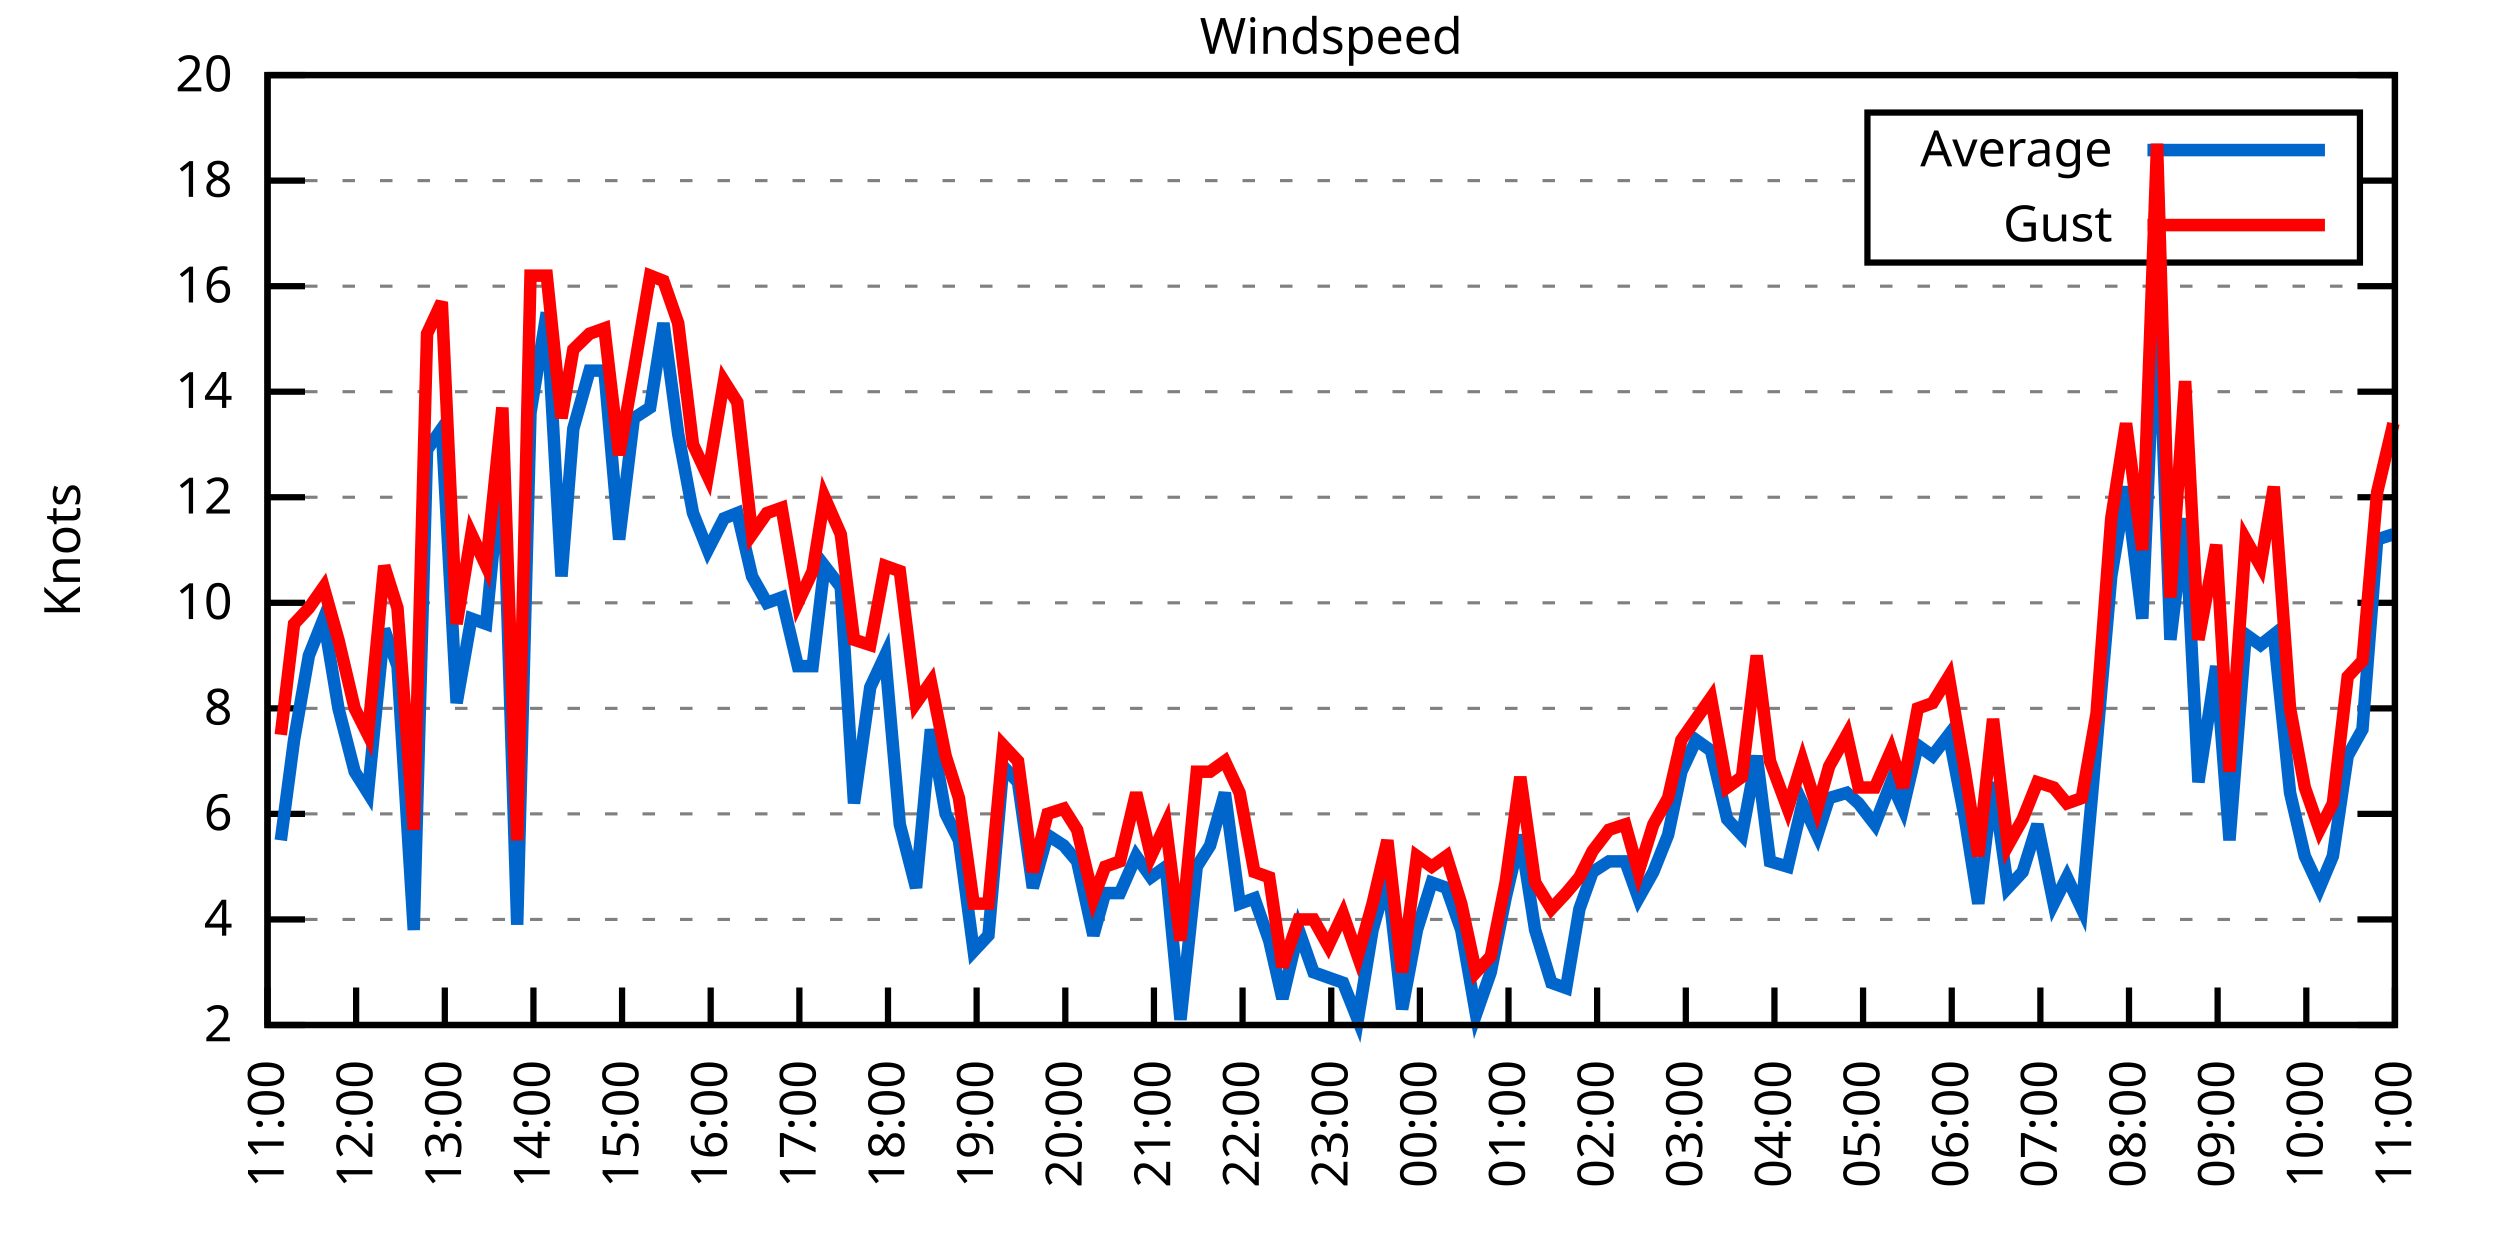
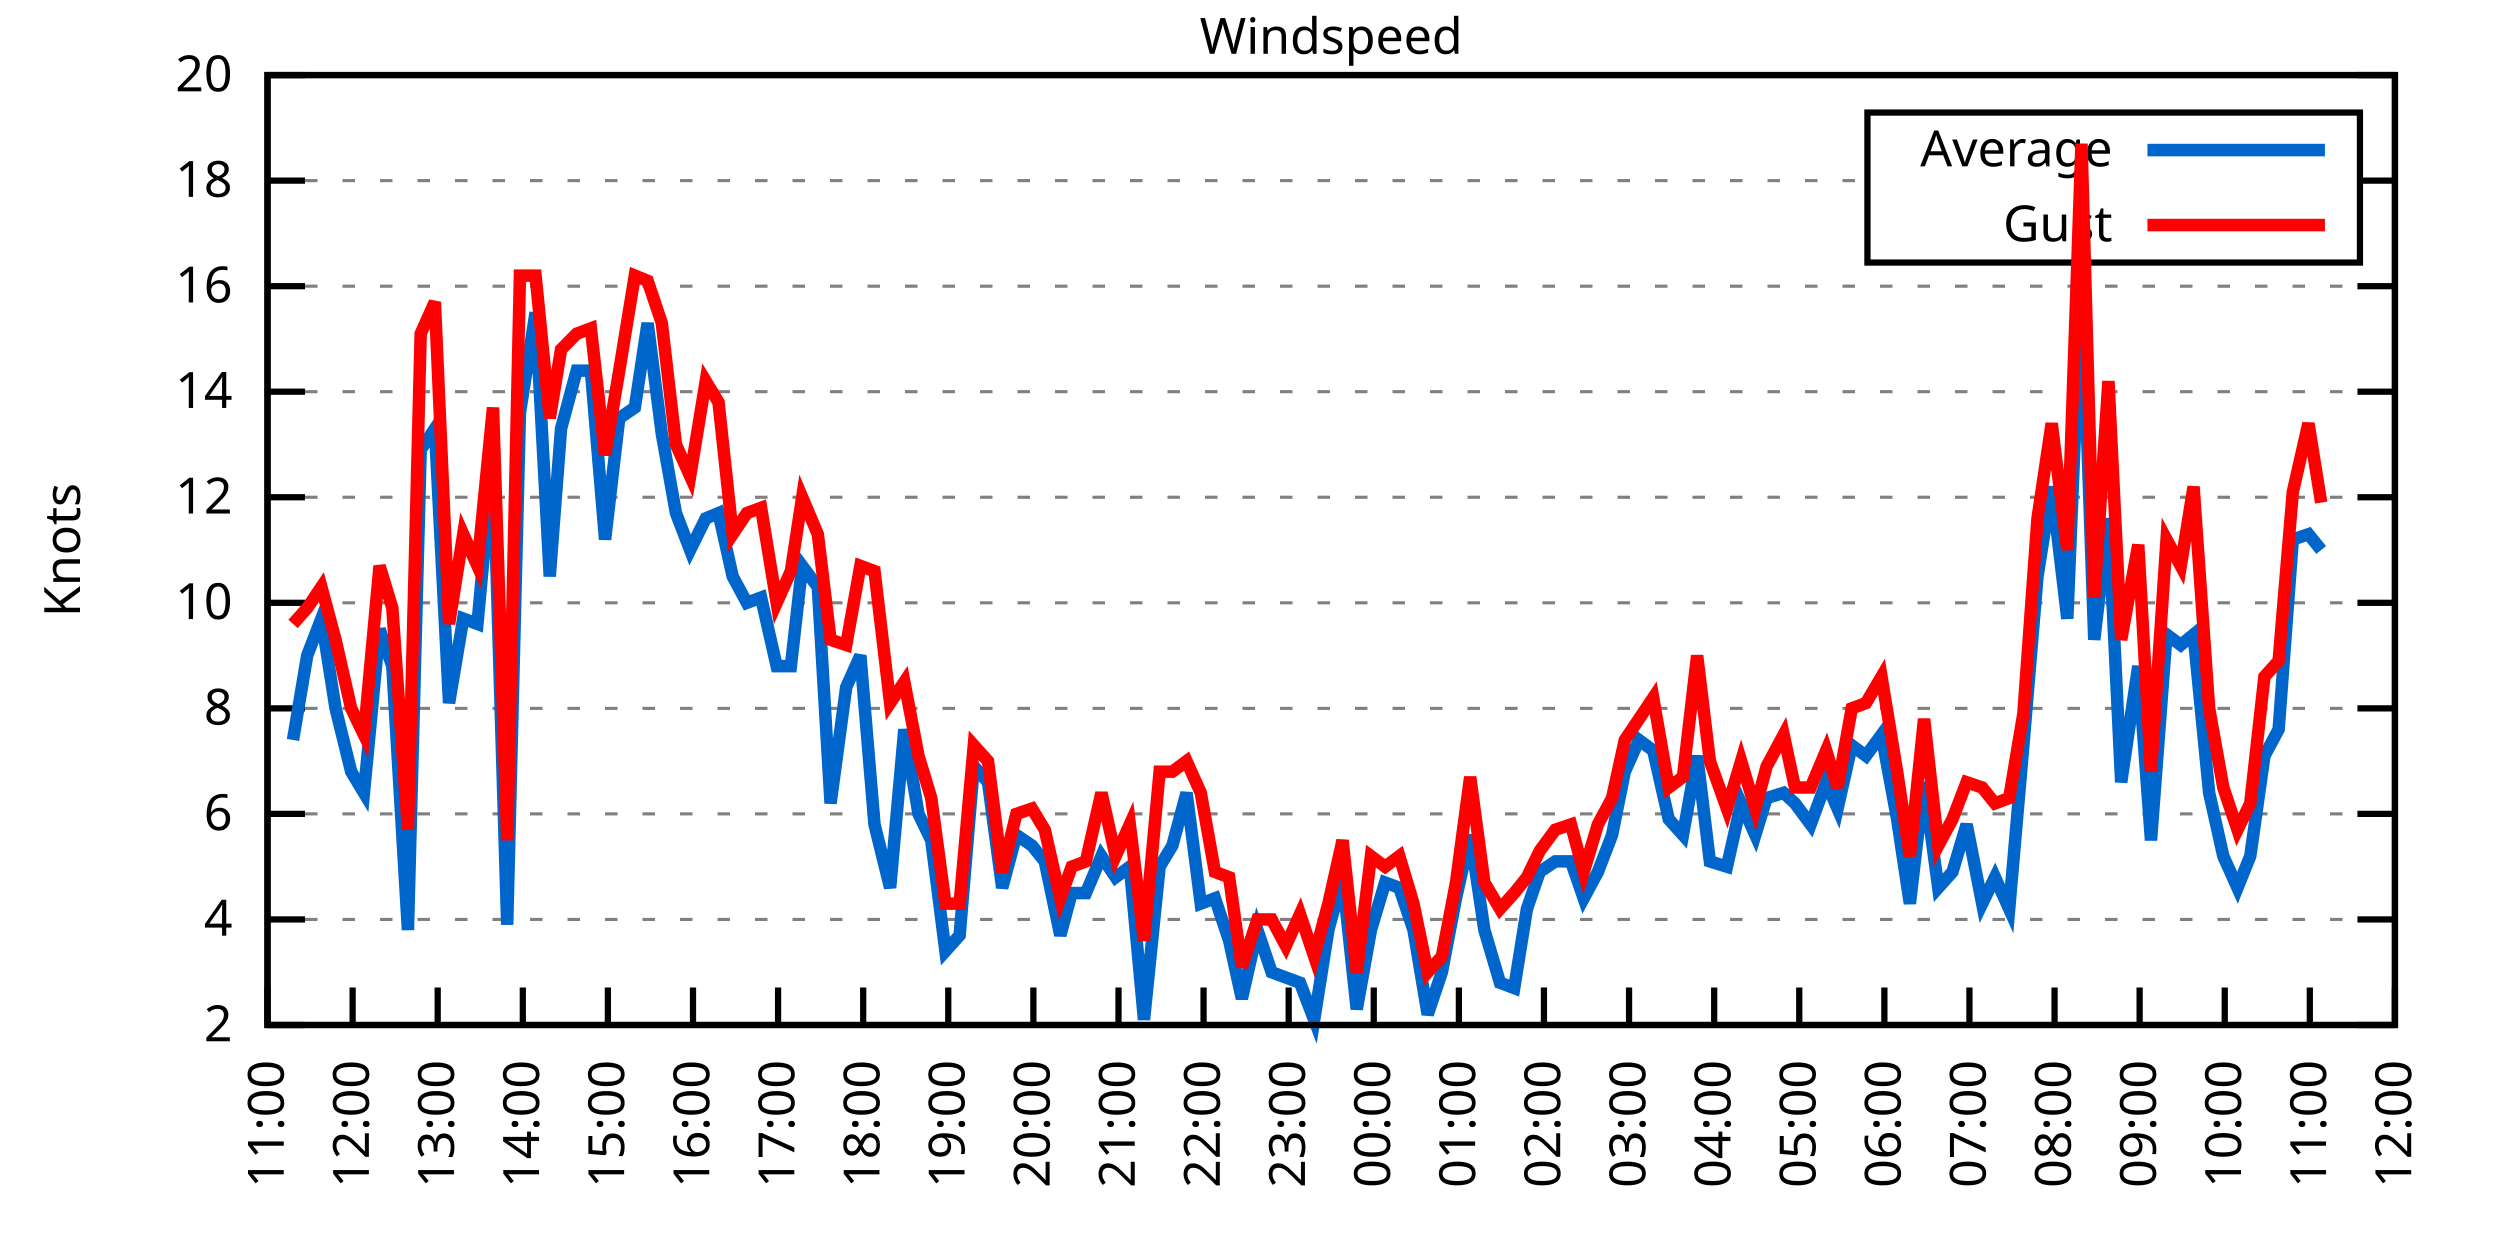
<svg xmlns="http://www.w3.org/2000/svg" xmlns:xlink="http://www.w3.org/1999/xlink" width="400" height="200" viewBox="0 0 400 200">
  <g id="gnuplot_canvas">
    <rect x="0" y="0" width="400" height="200" fill="none" />
    <defs>
      <circle id="gpDot" r="0.5" stroke-width="0.5" stroke="currentColor" />
      <path id="gpPt0" stroke-width="0.333" stroke="currentColor" d="M-1,0 h2 M0,-1 v2" />
      <path id="gpPt1" stroke-width="0.333" stroke="currentColor" d="M-1,-1 L1,1 M1,-1 L-1,1" />
      <path id="gpPt2" stroke-width="0.333" stroke="currentColor" d="M-1,0 L1,0 M0,-1 L0,1 M-1,-1 L1,1 M-1,1 L1,-1" />
      <rect id="gpPt3" stroke-width="0.333" stroke="currentColor" x="-1" y="-1" width="2" height="2" />
      <rect id="gpPt4" stroke-width="0.333" stroke="currentColor" fill="currentColor" x="-1" y="-1" width="2" height="2" />
      <circle id="gpPt5" stroke-width="0.333" stroke="currentColor" cx="0" cy="0" r="1" />
      <use xlink:href="#gpPt5" id="gpPt6" fill="currentColor" stroke="none" />
      <path id="gpPt7" stroke-width="0.333" stroke="currentColor" d="M0,-1.33 L-1.33,0.67 L1.33,0.67 z" />
      <use xlink:href="#gpPt7" id="gpPt8" fill="currentColor" stroke="none" />
      <use xlink:href="#gpPt7" id="gpPt9" stroke="currentColor" transform="rotate(180)" />
      <use xlink:href="#gpPt9" id="gpPt10" fill="currentColor" stroke="none" />
      <use xlink:href="#gpPt3" id="gpPt11" stroke="currentColor" transform="rotate(45)" />
      <use xlink:href="#gpPt11" id="gpPt12" fill="currentColor" stroke="none" />
      <path id="gpPt13" stroke-width="0.333" stroke="currentColor" d="M0,1.330 L1.265,0.411 L0.782,-1.067 L-0.782,-1.076 L-1.265,0.411 z" />
      <use xlink:href="#gpPt13" id="gpPt14" fill="currentColor" stroke="none" />
      <filter id="textbox" filterUnits="objectBoundingBox" x="0" y="0" height="1" width="1">
        <feFlood flood-color="white" flood-opacity="1" result="bgnd" />
        <feComposite in="SourceGraphic" in2="bgnd" operator="atop" />
      </filter>
      <filter id="greybox" filterUnits="objectBoundingBox" x="0" y="0" height="1" width="1">
        <feFlood flood-color="lightgrey" flood-opacity="1" result="grey" />
        <feComposite in="SourceGraphic" in2="grey" operator="atop" />
      </filter>
    </defs>
    <g fill="none" color="white" stroke="currentColor" stroke-width="1.00" stroke-linecap="butt" stroke-linejoin="miter">
</g>
    <g fill="none" color="black" stroke="currentColor" stroke-width="1.00" stroke-linecap="butt" stroke-linejoin="miter">
      <g stroke="none" shape-rendering="crispEdges">
        <polygon fill="rgb(255, 255, 255)" points="42.80,164.00 383.18,164.00 383.18,12.02 42.80,12.02 " />
      </g>
    </g>
    <g fill="none" color="black" stroke="currentColor" stroke-width="1.00" stroke-linecap="butt" stroke-linejoin="miter">
</g>
    <g fill="none" color="black" stroke="black" stroke-width="0.50" stroke-linecap="butt" stroke-linejoin="miter">
</g>
    <g fill="none" color="gray" stroke="currentColor" stroke-width="0.50" stroke-linecap="butt" stroke-linejoin="miter">
      <path stroke="gray" stroke-dasharray="2,4" class="gridline" d="M42.80,164.00 L383.19,164.00  " />
    </g>
    <g fill="none" color="gray" stroke="gray" stroke-width="1.00" stroke-linecap="butt" stroke-linejoin="miter">
</g>
    <g fill="none" color="black" stroke="currentColor" stroke-width="1.00" stroke-linecap="butt" stroke-linejoin="miter">
      <path stroke="black" d="M42.80,164.00 L48.80,164.00 M383.19,164.00 L377.19,164.00  " />
      <g transform="translate(37.20,166.60)" stroke="none" fill="black" font-family="Sans" font-size="8.00" text-anchor="end">
        <text>
          <tspan font-family="Sans"> 2</tspan>
        </text>
      </g>
    </g>
    <g fill="none" color="black" stroke="currentColor" stroke-width="1.00" stroke-linecap="butt" stroke-linejoin="miter">
</g>
    <g fill="none" color="black" stroke="black" stroke-width="0.50" stroke-linecap="butt" stroke-linejoin="miter">
</g>
    <g fill="none" color="gray" stroke="currentColor" stroke-width="0.50" stroke-linecap="butt" stroke-linejoin="miter">
      <path stroke="gray" stroke-dasharray="2,4" class="gridline" d="M42.80,147.11 L383.19,147.11  " />
    </g>
    <g fill="none" color="gray" stroke="gray" stroke-width="1.00" stroke-linecap="butt" stroke-linejoin="miter">
</g>
    <g fill="none" color="black" stroke="currentColor" stroke-width="1.00" stroke-linecap="butt" stroke-linejoin="miter">
      <path stroke="black" d="M42.80,147.11 L48.80,147.11 M383.19,147.11 L377.19,147.11  " />
      <g transform="translate(37.20,149.71)" stroke="none" fill="black" font-family="Sans" font-size="8.00" text-anchor="end">
        <text>
          <tspan font-family="Sans"> 4</tspan>
        </text>
      </g>
    </g>
    <g fill="none" color="black" stroke="currentColor" stroke-width="1.00" stroke-linecap="butt" stroke-linejoin="miter">
</g>
    <g fill="none" color="black" stroke="black" stroke-width="0.50" stroke-linecap="butt" stroke-linejoin="miter">
</g>
    <g fill="none" color="gray" stroke="currentColor" stroke-width="0.50" stroke-linecap="butt" stroke-linejoin="miter">
      <path stroke="gray" stroke-dasharray="2,4" class="gridline" d="M42.80,130.22 L383.19,130.22  " />
    </g>
    <g fill="none" color="gray" stroke="gray" stroke-width="1.00" stroke-linecap="butt" stroke-linejoin="miter">
</g>
    <g fill="none" color="black" stroke="currentColor" stroke-width="1.00" stroke-linecap="butt" stroke-linejoin="miter">
      <path stroke="black" d="M42.80,130.22 L48.80,130.22 M383.19,130.22 L377.19,130.22  " />
      <g transform="translate(37.20,132.82)" stroke="none" fill="black" font-family="Sans" font-size="8.00" text-anchor="end">
        <text>
          <tspan font-family="Sans"> 6</tspan>
        </text>
      </g>
    </g>
    <g fill="none" color="black" stroke="currentColor" stroke-width="1.00" stroke-linecap="butt" stroke-linejoin="miter">
</g>
    <g fill="none" color="black" stroke="black" stroke-width="0.50" stroke-linecap="butt" stroke-linejoin="miter">
</g>
    <g fill="none" color="gray" stroke="currentColor" stroke-width="0.50" stroke-linecap="butt" stroke-linejoin="miter">
      <path stroke="gray" stroke-dasharray="2,4" class="gridline" d="M42.80,113.34 L383.19,113.34  " />
    </g>
    <g fill="none" color="gray" stroke="gray" stroke-width="1.00" stroke-linecap="butt" stroke-linejoin="miter">
</g>
    <g fill="none" color="black" stroke="currentColor" stroke-width="1.00" stroke-linecap="butt" stroke-linejoin="miter">
      <path stroke="black" d="M42.80,113.34 L48.80,113.34 M383.19,113.34 L377.19,113.34  " />
      <g transform="translate(37.20,115.94)" stroke="none" fill="black" font-family="Sans" font-size="8.00" text-anchor="end">
        <text>
          <tspan font-family="Sans"> 8</tspan>
        </text>
      </g>
    </g>
    <g fill="none" color="black" stroke="currentColor" stroke-width="1.00" stroke-linecap="butt" stroke-linejoin="miter">
</g>
    <g fill="none" color="black" stroke="black" stroke-width="0.50" stroke-linecap="butt" stroke-linejoin="miter">
</g>
    <g fill="none" color="gray" stroke="currentColor" stroke-width="0.50" stroke-linecap="butt" stroke-linejoin="miter">
      <path stroke="gray" stroke-dasharray="2,4" class="gridline" d="M42.80,96.45 L383.19,96.45  " />
    </g>
    <g fill="none" color="gray" stroke="gray" stroke-width="1.00" stroke-linecap="butt" stroke-linejoin="miter">
</g>
    <g fill="none" color="black" stroke="currentColor" stroke-width="1.00" stroke-linecap="butt" stroke-linejoin="miter">
      <path stroke="black" d="M42.80,96.45 L48.80,96.45 M383.19,96.45 L377.19,96.45  " />
      <g transform="translate(37.20,99.05)" stroke="none" fill="black" font-family="Sans" font-size="8.00" text-anchor="end">
        <text>
          <tspan font-family="Sans"> 10</tspan>
        </text>
      </g>
    </g>
    <g fill="none" color="black" stroke="currentColor" stroke-width="1.00" stroke-linecap="butt" stroke-linejoin="miter">
</g>
    <g fill="none" color="black" stroke="black" stroke-width="0.50" stroke-linecap="butt" stroke-linejoin="miter">
</g>
    <g fill="none" color="gray" stroke="currentColor" stroke-width="0.50" stroke-linecap="butt" stroke-linejoin="miter">
      <path stroke="gray" stroke-dasharray="2,4" class="gridline" d="M42.80,79.56 L383.19,79.56  " />
    </g>
    <g fill="none" color="gray" stroke="gray" stroke-width="1.00" stroke-linecap="butt" stroke-linejoin="miter">
</g>
    <g fill="none" color="black" stroke="currentColor" stroke-width="1.00" stroke-linecap="butt" stroke-linejoin="miter">
      <path stroke="black" d="M42.80,79.56 L48.80,79.56 M383.19,79.56 L377.19,79.56  " />
      <g transform="translate(37.20,82.16)" stroke="none" fill="black" font-family="Sans" font-size="8.00" text-anchor="end">
        <text>
          <tspan font-family="Sans"> 12</tspan>
        </text>
      </g>
    </g>
    <g fill="none" color="black" stroke="currentColor" stroke-width="1.00" stroke-linecap="butt" stroke-linejoin="miter">
</g>
    <g fill="none" color="black" stroke="black" stroke-width="0.50" stroke-linecap="butt" stroke-linejoin="miter">
</g>
    <g fill="none" color="gray" stroke="currentColor" stroke-width="0.50" stroke-linecap="butt" stroke-linejoin="miter">
      <path stroke="gray" stroke-dasharray="2,4" class="gridline" d="M42.80,62.67 L383.19,62.67  " />
    </g>
    <g fill="none" color="gray" stroke="gray" stroke-width="1.00" stroke-linecap="butt" stroke-linejoin="miter">
</g>
    <g fill="none" color="black" stroke="currentColor" stroke-width="1.00" stroke-linecap="butt" stroke-linejoin="miter">
      <path stroke="black" d="M42.80,62.67 L48.80,62.67 M383.19,62.67 L377.19,62.67  " />
      <g transform="translate(37.20,65.27)" stroke="none" fill="black" font-family="Sans" font-size="8.00" text-anchor="end">
        <text>
          <tspan font-family="Sans"> 14</tspan>
        </text>
      </g>
    </g>
    <g fill="none" color="black" stroke="currentColor" stroke-width="1.00" stroke-linecap="butt" stroke-linejoin="miter">
</g>
    <g fill="none" color="black" stroke="black" stroke-width="0.50" stroke-linecap="butt" stroke-linejoin="miter">
</g>
    <g fill="none" color="gray" stroke="currentColor" stroke-width="0.50" stroke-linecap="butt" stroke-linejoin="miter">
      <path stroke="gray" stroke-dasharray="2,4" class="gridline" d="M42.80,45.79 L383.19,45.79  " />
    </g>
    <g fill="none" color="gray" stroke="gray" stroke-width="1.00" stroke-linecap="butt" stroke-linejoin="miter">
</g>
    <g fill="none" color="black" stroke="currentColor" stroke-width="1.00" stroke-linecap="butt" stroke-linejoin="miter">
      <path stroke="black" d="M42.80,45.79 L48.80,45.79 M383.19,45.79 L377.19,45.79  " />
      <g transform="translate(37.20,48.39)" stroke="none" fill="black" font-family="Sans" font-size="8.00" text-anchor="end">
        <text>
          <tspan font-family="Sans"> 16</tspan>
        </text>
      </g>
    </g>
    <g fill="none" color="black" stroke="currentColor" stroke-width="1.00" stroke-linecap="butt" stroke-linejoin="miter">
</g>
    <g fill="none" color="black" stroke="black" stroke-width="0.50" stroke-linecap="butt" stroke-linejoin="miter">
</g>
    <g fill="none" color="gray" stroke="currentColor" stroke-width="0.50" stroke-linecap="butt" stroke-linejoin="miter">
      <path stroke="gray" stroke-dasharray="2,4" class="gridline" d="M42.80,28.90 L298.79,28.90 M377.59,28.90 L383.19,28.90  " />
    </g>
    <g fill="none" color="gray" stroke="gray" stroke-width="1.00" stroke-linecap="butt" stroke-linejoin="miter">
</g>
    <g fill="none" color="black" stroke="currentColor" stroke-width="1.00" stroke-linecap="butt" stroke-linejoin="miter">
      <path stroke="black" d="M42.80,28.90 L48.80,28.90 M383.19,28.90 L377.19,28.90  " />
      <g transform="translate(37.20,31.50)" stroke="none" fill="black" font-family="Sans" font-size="8.00" text-anchor="end">
        <text>
          <tspan font-family="Sans"> 18</tspan>
        </text>
      </g>
    </g>
    <g fill="none" color="black" stroke="currentColor" stroke-width="1.00" stroke-linecap="butt" stroke-linejoin="miter">
</g>
    <g fill="none" color="black" stroke="black" stroke-width="0.50" stroke-linecap="butt" stroke-linejoin="miter">
</g>
    <g fill="none" color="gray" stroke="currentColor" stroke-width="0.50" stroke-linecap="butt" stroke-linejoin="miter">
      <path stroke="gray" stroke-dasharray="2,4" class="gridline" d="M42.80,12.01 L383.19,12.01  " />
    </g>
    <g fill="none" color="gray" stroke="gray" stroke-width="1.00" stroke-linecap="butt" stroke-linejoin="miter">
</g>
    <g fill="none" color="black" stroke="currentColor" stroke-width="1.00" stroke-linecap="butt" stroke-linejoin="miter">
      <path stroke="black" d="M42.80,12.01 L48.80,12.01 M383.19,12.01 L377.19,12.01  " />
      <g transform="translate(37.20,14.61)" stroke="none" fill="black" font-family="Sans" font-size="8.00" text-anchor="end">
        <text>
          <tspan font-family="Sans"> 20</tspan>
        </text>
      </g>
    </g>
    <g fill="none" color="black" stroke="currentColor" stroke-width="1.00" stroke-linecap="butt" stroke-linejoin="miter">
      <path stroke="black" d="M42.80,164.00 L42.80,158.00  " />
      <g transform="translate(45.40,169.60) rotate(270.00)" stroke="none" fill="black" font-family="Sans" font-size="8.00" text-anchor="end">
        <text>
          <tspan font-family="Sans">11:00</tspan>
        </text>
      </g>
    </g>
    <g fill="none" color="black" stroke="currentColor" stroke-width="1.00" stroke-linecap="butt" stroke-linejoin="miter">
-       <path stroke="black" d="M56.98,164.00 L56.98,158.00  " />
-       <g transform="translate(59.58,169.60) rotate(270.00)" stroke="none" fill="black" font-family="Sans" font-size="8.00" text-anchor="end">
+       <path stroke="black" d="M56.42,164.00 L56.42,158.00  " />
+       <g transform="translate(59.02,169.60) rotate(270.00)" stroke="none" fill="black" font-family="Sans" font-size="8.00" text-anchor="end">
        <text>
          <tspan font-family="Sans">12:00</tspan>
        </text>
      </g>
    </g>
    <g fill="none" color="black" stroke="currentColor" stroke-width="1.00" stroke-linecap="butt" stroke-linejoin="miter">
-       <path stroke="black" d="M71.17,164.00 L71.17,158.00  " />
-       <g transform="translate(73.77,169.60) rotate(270.00)" stroke="none" fill="black" font-family="Sans" font-size="8.00" text-anchor="end">
+       <path stroke="black" d="M70.03,164.00 L70.03,158.00  " />
+       <g transform="translate(72.63,169.60) rotate(270.00)" stroke="none" fill="black" font-family="Sans" font-size="8.00" text-anchor="end">
        <text>
          <tspan font-family="Sans">13:00</tspan>
        </text>
      </g>
    </g>
    <g fill="none" color="black" stroke="currentColor" stroke-width="1.00" stroke-linecap="butt" stroke-linejoin="miter">
-       <path stroke="black" d="M85.35,164.00 L85.35,158.00  " />
-       <g transform="translate(87.95,169.60) rotate(270.00)" stroke="none" fill="black" font-family="Sans" font-size="8.00" text-anchor="end">
+       <path stroke="black" d="M83.65,164.00 L83.65,158.00  " />
+       <g transform="translate(86.25,169.60) rotate(270.00)" stroke="none" fill="black" font-family="Sans" font-size="8.00" text-anchor="end">
        <text>
          <tspan font-family="Sans">14:00</tspan>
        </text>
      </g>
    </g>
    <g fill="none" color="black" stroke="currentColor" stroke-width="1.00" stroke-linecap="butt" stroke-linejoin="miter">
-       <path stroke="black" d="M99.53,164.00 L99.53,158.00  " />
-       <g transform="translate(102.13,169.60) rotate(270.00)" stroke="none" fill="black" font-family="Sans" font-size="8.00" text-anchor="end">
+       <path stroke="black" d="M97.26,164.00 L97.26,158.00  " />
+       <g transform="translate(99.86,169.60) rotate(270.00)" stroke="none" fill="black" font-family="Sans" font-size="8.00" text-anchor="end">
        <text>
          <tspan font-family="Sans">15:00</tspan>
        </text>
      </g>
    </g>
    <g fill="none" color="black" stroke="currentColor" stroke-width="1.00" stroke-linecap="butt" stroke-linejoin="miter">
-       <path stroke="black" d="M113.71,164.00 L113.71,158.00  " />
-       <g transform="translate(116.31,169.60) rotate(270.00)" stroke="none" fill="black" font-family="Sans" font-size="8.00" text-anchor="end">
+       <path stroke="black" d="M110.88,164.00 L110.88,158.00  " />
+       <g transform="translate(113.48,169.60) rotate(270.00)" stroke="none" fill="black" font-family="Sans" font-size="8.00" text-anchor="end">
        <text>
          <tspan font-family="Sans">16:00</tspan>
        </text>
      </g>
    </g>
    <g fill="none" color="black" stroke="currentColor" stroke-width="1.00" stroke-linecap="butt" stroke-linejoin="miter">
-       <path stroke="black" d="M127.90,164.00 L127.90,158.00  " />
-       <g transform="translate(130.50,169.60) rotate(270.00)" stroke="none" fill="black" font-family="Sans" font-size="8.00" text-anchor="end">
+       <path stroke="black" d="M124.49,164.00 L124.49,158.00  " />
+       <g transform="translate(127.09,169.60) rotate(270.00)" stroke="none" fill="black" font-family="Sans" font-size="8.00" text-anchor="end">
        <text>
          <tspan font-family="Sans">17:00</tspan>
        </text>
      </g>
    </g>
    <g fill="none" color="black" stroke="currentColor" stroke-width="1.00" stroke-linecap="butt" stroke-linejoin="miter">
-       <path stroke="black" d="M142.08,164.00 L142.08,158.00  " />
-       <g transform="translate(144.68,169.60) rotate(270.00)" stroke="none" fill="black" font-family="Sans" font-size="8.00" text-anchor="end">
+       <path stroke="black" d="M138.11,164.00 L138.11,158.00  " />
+       <g transform="translate(140.71,169.60) rotate(270.00)" stroke="none" fill="black" font-family="Sans" font-size="8.00" text-anchor="end">
        <text>
          <tspan font-family="Sans">18:00</tspan>
        </text>
      </g>
    </g>
    <g fill="none" color="black" stroke="currentColor" stroke-width="1.00" stroke-linecap="butt" stroke-linejoin="miter">
-       <path stroke="black" d="M156.26,164.00 L156.26,158.00  " />
-       <g transform="translate(158.86,169.60) rotate(270.00)" stroke="none" fill="black" font-family="Sans" font-size="8.00" text-anchor="end">
+       <path stroke="black" d="M151.72,164.00 L151.72,158.00  " />
+       <g transform="translate(154.32,169.60) rotate(270.00)" stroke="none" fill="black" font-family="Sans" font-size="8.00" text-anchor="end">
        <text>
          <tspan font-family="Sans">19:00</tspan>
        </text>
      </g>
    </g>
    <g fill="none" color="black" stroke="currentColor" stroke-width="1.00" stroke-linecap="butt" stroke-linejoin="miter">
-       <path stroke="black" d="M170.45,164.00 L170.45,158.00  " />
-       <g transform="translate(173.05,169.60) rotate(270.00)" stroke="none" fill="black" font-family="Sans" font-size="8.00" text-anchor="end">
+       <path stroke="black" d="M165.34,164.00 L165.34,158.00  " />
+       <g transform="translate(167.94,169.60) rotate(270.00)" stroke="none" fill="black" font-family="Sans" font-size="8.00" text-anchor="end">
        <text>
          <tspan font-family="Sans">20:00</tspan>
        </text>
      </g>
    </g>
    <g fill="none" color="black" stroke="currentColor" stroke-width="1.00" stroke-linecap="butt" stroke-linejoin="miter">
-       <path stroke="black" d="M184.63,164.00 L184.63,158.00  " />
-       <g transform="translate(187.23,169.60) rotate(270.00)" stroke="none" fill="black" font-family="Sans" font-size="8.00" text-anchor="end">
+       <path stroke="black" d="M178.96,164.00 L178.96,158.00  " />
+       <g transform="translate(181.56,169.60) rotate(270.00)" stroke="none" fill="black" font-family="Sans" font-size="8.00" text-anchor="end">
        <text>
          <tspan font-family="Sans">21:00</tspan>
        </text>
      </g>
    </g>
    <g fill="none" color="black" stroke="currentColor" stroke-width="1.00" stroke-linecap="butt" stroke-linejoin="miter">
-       <path stroke="black" d="M198.81,164.00 L198.81,158.00  " />
-       <g transform="translate(201.41,169.60) rotate(270.00)" stroke="none" fill="black" font-family="Sans" font-size="8.00" text-anchor="end">
+       <path stroke="black" d="M192.57,164.00 L192.57,158.00  " />
+       <g transform="translate(195.17,169.60) rotate(270.00)" stroke="none" fill="black" font-family="Sans" font-size="8.00" text-anchor="end">
        <text>
          <tspan font-family="Sans">22:00</tspan>
        </text>
      </g>
    </g>
    <g fill="none" color="black" stroke="currentColor" stroke-width="1.00" stroke-linecap="butt" stroke-linejoin="miter">
-       <path stroke="black" d="M213.00,164.00 L213.00,158.00  " />
-       <g transform="translate(215.60,169.60) rotate(270.00)" stroke="none" fill="black" font-family="Sans" font-size="8.00" text-anchor="end">
+       <path stroke="black" d="M206.19,164.00 L206.19,158.00  " />
+       <g transform="translate(208.79,169.60) rotate(270.00)" stroke="none" fill="black" font-family="Sans" font-size="8.00" text-anchor="end">
        <text>
          <tspan font-family="Sans">23:00</tspan>
        </text>
      </g>
    </g>
    <g fill="none" color="black" stroke="currentColor" stroke-width="1.00" stroke-linecap="butt" stroke-linejoin="miter">
-       <path stroke="black" d="M227.18,164.00 L227.18,158.00  " />
-       <g transform="translate(229.78,169.60) rotate(270.00)" stroke="none" fill="black" font-family="Sans" font-size="8.00" text-anchor="end">
+       <path stroke="black" d="M219.80,164.00 L219.80,158.00  " />
+       <g transform="translate(222.40,169.60) rotate(270.00)" stroke="none" fill="black" font-family="Sans" font-size="8.00" text-anchor="end">
        <text>
          <tspan font-family="Sans">00:00</tspan>
        </text>
      </g>
    </g>
    <g fill="none" color="black" stroke="currentColor" stroke-width="1.00" stroke-linecap="butt" stroke-linejoin="miter">
-       <path stroke="black" d="M241.36,164.00 L241.36,158.00  " />
-       <g transform="translate(243.96,169.60) rotate(270.00)" stroke="none" fill="black" font-family="Sans" font-size="8.00" text-anchor="end">
+       <path stroke="black" d="M233.42,164.00 L233.42,158.00  " />
+       <g transform="translate(236.02,169.60) rotate(270.00)" stroke="none" fill="black" font-family="Sans" font-size="8.00" text-anchor="end">
        <text>
          <tspan font-family="Sans">01:00</tspan>
        </text>
      </g>
    </g>
    <g fill="none" color="black" stroke="currentColor" stroke-width="1.00" stroke-linecap="butt" stroke-linejoin="miter">
-       <path stroke="black" d="M255.54,164.00 L255.54,158.00  " />
-       <g transform="translate(258.14,169.60) rotate(270.00)" stroke="none" fill="black" font-family="Sans" font-size="8.00" text-anchor="end">
+       <path stroke="black" d="M247.03,164.00 L247.03,158.00  " />
+       <g transform="translate(249.63,169.60) rotate(270.00)" stroke="none" fill="black" font-family="Sans" font-size="8.00" text-anchor="end">
        <text>
          <tspan font-family="Sans">02:00</tspan>
        </text>
      </g>
    </g>
    <g fill="none" color="black" stroke="currentColor" stroke-width="1.00" stroke-linecap="butt" stroke-linejoin="miter">
-       <path stroke="black" d="M269.73,164.00 L269.73,158.00  " />
-       <g transform="translate(272.33,169.60) rotate(270.00)" stroke="none" fill="black" font-family="Sans" font-size="8.00" text-anchor="end">
+       <path stroke="black" d="M260.65,164.00 L260.65,158.00  " />
+       <g transform="translate(263.25,169.60) rotate(270.00)" stroke="none" fill="black" font-family="Sans" font-size="8.00" text-anchor="end">
        <text>
          <tspan font-family="Sans">03:00</tspan>
        </text>
      </g>
    </g>
    <g fill="none" color="black" stroke="currentColor" stroke-width="1.00" stroke-linecap="butt" stroke-linejoin="miter">
-       <path stroke="black" d="M283.91,164.00 L283.91,158.00  " />
-       <g transform="translate(286.51,169.60) rotate(270.00)" stroke="none" fill="black" font-family="Sans" font-size="8.00" text-anchor="end">
+       <path stroke="black" d="M274.27,164.00 L274.27,158.00  " />
+       <g transform="translate(276.87,169.60) rotate(270.00)" stroke="none" fill="black" font-family="Sans" font-size="8.00" text-anchor="end">
        <text>
          <tspan font-family="Sans">04:00</tspan>
        </text>
      </g>
    </g>
    <g fill="none" color="black" stroke="currentColor" stroke-width="1.00" stroke-linecap="butt" stroke-linejoin="miter">
-       <path stroke="black" d="M298.09,164.00 L298.09,158.00  " />
-       <g transform="translate(300.69,169.60) rotate(270.00)" stroke="none" fill="black" font-family="Sans" font-size="8.00" text-anchor="end">
+       <path stroke="black" d="M287.88,164.00 L287.88,158.00  " />
+       <g transform="translate(290.48,169.60) rotate(270.00)" stroke="none" fill="black" font-family="Sans" font-size="8.00" text-anchor="end">
        <text>
          <tspan font-family="Sans">05:00</tspan>
        </text>
      </g>
    </g>
    <g fill="none" color="black" stroke="currentColor" stroke-width="1.00" stroke-linecap="butt" stroke-linejoin="miter">
-       <path stroke="black" d="M312.28,164.00 L312.28,158.00  " />
-       <g transform="translate(314.88,169.60) rotate(270.00)" stroke="none" fill="black" font-family="Sans" font-size="8.00" text-anchor="end">
+       <path stroke="black" d="M301.50,164.00 L301.50,158.00  " />
+       <g transform="translate(304.10,169.60) rotate(270.00)" stroke="none" fill="black" font-family="Sans" font-size="8.00" text-anchor="end">
        <text>
          <tspan font-family="Sans">06:00</tspan>
        </text>
      </g>
    </g>
    <g fill="none" color="black" stroke="currentColor" stroke-width="1.00" stroke-linecap="butt" stroke-linejoin="miter">
-       <path stroke="black" d="M326.46,164.00 L326.46,158.00  " />
-       <g transform="translate(329.06,169.60) rotate(270.00)" stroke="none" fill="black" font-family="Sans" font-size="8.00" text-anchor="end">
+       <path stroke="black" d="M315.11,164.00 L315.11,158.00  " />
+       <g transform="translate(317.71,169.60) rotate(270.00)" stroke="none" fill="black" font-family="Sans" font-size="8.00" text-anchor="end">
        <text>
          <tspan font-family="Sans">07:00</tspan>
        </text>
      </g>
    </g>
    <g fill="none" color="black" stroke="currentColor" stroke-width="1.00" stroke-linecap="butt" stroke-linejoin="miter">
-       <path stroke="black" d="M340.64,164.00 L340.64,158.00  " />
-       <g transform="translate(343.24,169.60) rotate(270.00)" stroke="none" fill="black" font-family="Sans" font-size="8.00" text-anchor="end">
+       <path stroke="black" d="M328.73,164.00 L328.73,158.00  " />
+       <g transform="translate(331.33,169.60) rotate(270.00)" stroke="none" fill="black" font-family="Sans" font-size="8.00" text-anchor="end">
        <text>
          <tspan font-family="Sans">08:00</tspan>
        </text>
      </g>
    </g>
    <g fill="none" color="black" stroke="currentColor" stroke-width="1.00" stroke-linecap="butt" stroke-linejoin="miter">
-       <path stroke="black" d="M354.82,164.00 L354.82,158.00  " />
-       <g transform="translate(357.42,169.60) rotate(270.00)" stroke="none" fill="black" font-family="Sans" font-size="8.00" text-anchor="end">
+       <path stroke="black" d="M342.34,164.00 L342.34,158.00  " />
+       <g transform="translate(344.94,169.60) rotate(270.00)" stroke="none" fill="black" font-family="Sans" font-size="8.00" text-anchor="end">
        <text>
          <tspan font-family="Sans">09:00</tspan>
        </text>
      </g>
    </g>
    <g fill="none" color="black" stroke="currentColor" stroke-width="1.00" stroke-linecap="butt" stroke-linejoin="miter">
-       <path stroke="black" d="M369.01,164.00 L369.01,158.00  " />
-       <g transform="translate(371.61,169.60) rotate(270.00)" stroke="none" fill="black" font-family="Sans" font-size="8.00" text-anchor="end">
+       <path stroke="black" d="M355.96,164.00 L355.96,158.00  " />
+       <g transform="translate(358.56,169.60) rotate(270.00)" stroke="none" fill="black" font-family="Sans" font-size="8.00" text-anchor="end">
        <text>
          <tspan font-family="Sans">10:00</tspan>
+         </text>
+       </g>
+     </g>
+     <g fill="none" color="black" stroke="currentColor" stroke-width="1.00" stroke-linecap="butt" stroke-linejoin="miter">
+       <path stroke="black" d="M369.57,164.00 L369.57,158.00  " />
+       <g transform="translate(372.17,169.60) rotate(270.00)" stroke="none" fill="black" font-family="Sans" font-size="8.00" text-anchor="end">
+         <text>
+           <tspan font-family="Sans">11:00</tspan>
        </text>
      </g>
    </g>
    <g fill="none" color="black" stroke="currentColor" stroke-width="1.00" stroke-linecap="butt" stroke-linejoin="miter">
      <path stroke="black" d="M383.19,164.00 L383.19,158.00  " />
      <g transform="translate(385.79,169.60) rotate(270.00)" stroke="none" fill="black" font-family="Sans" font-size="8.00" text-anchor="end">
        <text>
-           <tspan font-family="Sans">11:00</tspan>
+           <tspan font-family="Sans">12:00</tspan>
        </text>
      </g>
    </g>
    <g fill="none" color="black" stroke="currentColor" stroke-width="1.00" stroke-linecap="butt" stroke-linejoin="miter">
</g>
    <g fill="none" color="black" stroke="currentColor" stroke-width="1.00" stroke-linecap="butt" stroke-linejoin="miter">
      <path stroke="black" d="M42.80,12.01 L42.80,164.00 L383.19,164.00 L383.19,12.01 L42.80,12.01 Z  " />
    </g>
    <g fill="none" color="black" stroke="currentColor" stroke-width="1.00" stroke-linecap="butt" stroke-linejoin="miter">
</g>
    <g fill="none" color="black" stroke="currentColor" stroke-width="1.00" stroke-linecap="butt" stroke-linejoin="miter">
      <path stroke="black" d="M298.79,42.01 L298.79,18.01 L377.59,18.01 L377.59,42.01 L298.79,42.01 Z  " />
    </g>
    <g id="Windspeed_plot_1">
      <g fill="none" color="white" stroke="black" stroke-width="2.00" stroke-linecap="butt" stroke-linejoin="miter">
</g>
      <g fill="none" color="black" stroke="currentColor" stroke-width="2.00" stroke-linecap="butt" stroke-linejoin="miter">
        <g transform="translate(337.99,26.61)" stroke="none" fill="black" font-family="Sans" font-size="8.00" text-anchor="end">
          <text>
            <tspan font-family="Sans">Average</tspan>
          </text>
        </g>
      </g>
      <g fill="none" color="black" stroke="currentColor" stroke-width="2.00" stroke-linecap="butt" stroke-linejoin="miter">
-         <path stroke="rgb(  0, 102, 204)" d="M343.59,24.01 L371.99,24.01 M44.93,134.45 L47.05,118.40 L49.42,104.89 L51.78,98.98 L54.15,113.34 L56.75,123.47   L58.87,126.85 L61.47,100.67 L63.60,106.58 L66.20,148.80 L68.33,71.96 L70.69,68.58 L73.06,112.49 L75.42,98.98   L77.78,99.83 L80.38,72.81 L82.75,147.96 L84.88,66.05 L87.48,50.01 L89.84,92.23 L91.73,68.58 L94.33,59.30   L96.70,59.30 L99.06,86.32 L101.42,66.90 L104.02,65.21 L106.15,51.70 L108.51,69.43 L110.88,82.09 L113.24,88.00   L115.84,82.94 L117.97,82.09 L120.33,92.23 L122.70,96.45 L125.06,95.60 L127.66,106.58 L130.02,106.58 L131.92,90.54   L134.52,93.92 L136.64,128.54 L139.24,109.96 L141.61,104.89 L143.97,131.91 L146.57,142.05 L148.94,116.71 L151.30,130.22   L153.43,134.45 L155.79,152.18 L158.15,149.65 L160.52,122.62 L162.88,125.16 L165.25,142.05 L167.61,133.60 L170.21,135.29   L172.34,137.82 L174.94,149.65 L176.83,142.89 L179.19,142.89 L181.79,136.98 L184.16,140.36 L186.52,138.67 L188.88,163.16   L191.48,138.67 L193.61,135.29 L195.98,126.85 L198.34,144.58 L200.70,143.73 L203.07,150.49 L205.19,159.78 L207.79,148.80   L210.16,155.56 L212.52,156.40 L214.89,157.24 L217.25,163.16 L219.61,148.80 L221.98,140.36 L224.34,161.47 L226.71,148.80   L229.07,141.20 L231.43,142.05 L233.80,148.80 L236.16,162.31 L238.52,155.56 L240.89,143.73 L243.25,133.60 L245.62,148.80   L248.22,157.24 L250.58,158.09 L252.71,145.42 L254.83,139.51 L257.43,137.82 L260.04,137.82 L262.16,143.73 L264.53,139.51   L266.89,133.60 L269.02,123.47 L271.38,118.40 L273.75,120.09 L276.35,131.07 L278.71,133.60 L281.07,120.94 L283.20,137.82   L286.04,138.67 L288.40,128.54 L290.76,133.60 L292.66,127.69 L295.49,126.85 L297.38,128.54 L299.98,131.91 L302.58,125.16   L304.47,129.38 L306.84,119.25 L309.20,120.94 L311.80,117.56 L314.40,131.07 L316.53,144.58 L318.89,125.16 L321.26,142.05   L323.62,139.51 L325.99,131.91 L328.59,144.58 L330.71,140.36 L333.08,145.42 L335.44,119.25 L337.80,92.23 L340.17,77.87   L342.77,98.98 L345.13,44.10 L347.26,102.36 L349.62,82.94 L351.75,125.16 L354.59,106.58 L356.72,134.45 L359.32,101.52   L361.68,103.20 L363.81,101.52 L366.41,126.85 L368.77,136.98 L371.13,142.05 L373.26,136.98 L375.63,120.94 L377.99,116.71   L380.35,86.32 L382.95,85.47  " />
+         <path stroke="rgb(  0, 102, 204)" d="M343.59,24.01 L371.99,24.01 M46.88,118.40 L49.15,104.89 L51.42,98.98 L53.69,113.34 L56.19,123.47 L58.23,126.85   L60.73,100.67 L62.77,106.58 L65.27,148.80 L67.31,71.96 L69.58,68.58 L71.85,112.49 L74.12,98.98 L76.39,99.83   L78.88,72.81 L81.15,147.96 L83.19,66.05 L85.69,50.01 L87.96,92.23 L89.77,68.58 L92.27,59.30 L94.54,59.30   L96.81,86.32 L99.08,66.90 L101.57,65.21 L103.62,51.70 L105.89,69.43 L108.15,82.09 L110.42,88.00 L112.92,82.94   L114.96,82.09 L117.23,92.23 L119.50,96.45 L121.77,95.60 L124.27,106.58 L126.54,106.58 L128.35,90.54 L130.85,93.92   L132.89,128.54 L135.39,109.96 L137.66,104.89 L139.92,131.91 L142.42,142.05 L144.69,116.71 L146.96,130.22 L149.00,134.45   L151.27,152.18 L153.54,149.65 L155.81,122.62 L158.08,125.16 L160.35,142.05 L162.62,133.60 L165.11,135.29 L167.16,137.82   L169.65,149.65 L171.47,142.89 L173.74,142.89 L176.23,136.98 L178.50,140.36 L180.77,138.67 L183.04,163.16 L185.54,138.67   L187.58,135.29 L189.85,126.85 L192.12,144.58 L194.39,143.73 L196.66,150.49 L198.70,159.78 L201.19,148.80 L203.46,155.56   L205.73,156.40 L208.00,157.24 L210.27,163.16 L212.54,148.80 L214.81,140.36 L217.08,161.47 L219.35,148.80 L221.62,141.20   L223.89,142.05 L226.16,148.80 L228.43,162.31 L230.70,155.56 L232.96,143.73 L235.23,133.60 L237.50,148.80 L240.00,157.24   L242.27,158.09 L244.31,145.42 L246.35,139.51 L248.85,137.82 L251.35,137.82 L253.39,143.73 L255.66,139.51 L257.93,133.60   L259.97,123.47 L262.24,118.40 L264.51,120.09 L267.00,131.07 L269.27,133.60 L271.54,120.94 L273.58,137.82 L276.31,138.67   L278.58,128.54 L280.85,133.60 L282.66,127.69 L285.38,126.85 L287.20,128.54 L289.70,131.91 L292.19,125.16 L294.01,129.38   L296.28,119.25 L298.55,120.94 L301.04,117.56 L303.54,131.07 L305.58,144.58 L307.85,125.16 L310.12,142.05 L312.39,139.51   L314.66,131.91 L317.15,144.58 L319.20,140.36 L321.47,145.42 L323.74,119.25 L326.00,92.23 L328.27,77.87 L330.77,98.98   L333.04,44.10 L335.08,102.36 L337.35,82.94 L339.39,125.16 L342.12,106.58 L344.16,134.45 L346.65,101.52 L348.92,103.20   L350.97,101.52 L353.46,126.85 L355.73,136.98 L358.00,142.05 L360.04,136.98 L362.31,120.94 L364.58,116.71 L366.85,86.32   L369.35,85.47 L371.39,88.00  " />
      </g>
    </g>
    <g id="Windspeed_plot_2">
      <g fill="none" color="black" stroke="currentColor" stroke-width="2.00" stroke-linecap="butt" stroke-linejoin="miter">
        <g transform="translate(337.99,38.61)" stroke="none" fill="black" font-family="Sans" font-size="8.00" text-anchor="end">
          <text>
            <tspan font-family="Sans">Gust</tspan>
          </text>
        </g>
      </g>
      <g fill="none" color="black" stroke="currentColor" stroke-width="2.00" stroke-linecap="butt" stroke-linejoin="miter">
-         <path stroke="rgb(255,   0,   0)" d="M343.59,36.01 L371.99,36.01 M44.93,117.56 L47.05,99.83 L49.42,97.29 L51.78,93.92 L54.15,102.36 L56.75,113.34   L58.87,117.56 L61.47,90.54 L63.60,97.29 L66.20,132.76 L68.33,53.39 L70.69,48.32 L73.06,99.83 L75.42,85.47   L77.78,90.54 L80.38,65.21 L82.75,134.45 L84.88,44.10 L87.48,44.10 L89.84,66.90 L91.73,55.92 L94.33,53.39   L96.70,52.54 L99.06,72.81 L101.42,59.30 L104.02,44.10 L106.15,44.94 L108.51,51.70 L110.88,71.12 L113.24,76.18   L115.84,60.98 L117.97,64.36 L120.33,85.47 L122.70,82.09 L125.06,81.25 L127.66,96.45 L130.02,91.38 L131.92,79.56   L134.52,85.47 L136.64,102.36 L139.24,103.20 L141.61,90.54 L143.97,91.38 L146.57,112.49 L148.94,109.11 L151.30,120.94   L153.43,127.69 L155.79,144.58 L158.15,144.58 L160.52,119.25 L162.88,121.78 L165.25,139.51 L167.61,130.22 L170.21,129.38   L172.34,132.76 L174.94,143.73 L176.83,138.67 L179.19,137.82 L181.79,126.85 L184.16,136.98 L186.52,131.91 L188.88,150.49   L191.48,123.47 L193.61,123.47 L195.98,121.78 L198.34,126.85 L200.70,139.51 L203.07,140.36 L205.19,154.71 L207.79,147.11   L210.16,147.11 L212.52,151.33 L214.89,146.27 L217.25,153.02 L219.61,144.58 L221.98,134.45 L224.34,155.56 L226.71,136.98   L229.07,138.67 L231.43,136.98 L233.80,144.58 L236.16,155.56 L238.52,153.02 L240.89,141.20 L243.25,124.31 L245.62,141.20   L248.22,145.42 L250.58,142.89 L252.71,140.36 L254.83,136.14 L257.43,132.76 L260.04,131.91 L262.16,139.51 L264.53,131.91   L266.89,127.69 L269.02,118.40 L271.38,115.03 L273.75,111.65 L276.35,126.00 L278.71,124.31 L281.07,104.89 L283.20,121.78   L286.04,129.38 L288.40,121.78 L290.76,129.38 L292.66,122.62 L295.49,117.56 L297.38,126.00 L299.98,126.00 L302.58,120.09   L304.47,126.00 L306.84,113.34 L309.20,112.49 L311.80,108.27 L314.40,123.47 L316.53,136.98 L318.89,115.03 L321.26,135.29   L323.62,131.07 L325.99,125.16 L328.59,126.00 L330.71,128.54 L333.08,127.69 L335.44,114.18 L337.80,82.94 L340.17,67.74   L342.77,88.00 L345.13,22.99 L347.26,95.60 L349.62,60.98 L351.75,102.36 L354.59,87.16 L356.72,123.47 L359.32,86.32   L361.68,90.54 L363.81,77.87 L366.41,113.34 L368.77,126.00 L371.13,132.76 L373.26,128.54 L375.63,108.27 L377.99,105.74   L380.35,78.72 L382.95,67.74  " />
+         <path stroke="rgb(255,   0,   0)" d="M343.59,36.01 L371.99,36.01 M46.88,99.83 L49.15,97.29 L51.42,93.92 L53.69,102.36 L56.19,113.34 L58.23,117.56   L60.73,90.54 L62.77,97.29 L65.27,132.76 L67.31,53.39 L69.58,48.32 L71.85,99.83 L74.12,85.47 L76.39,90.54   L78.88,65.21 L81.15,134.45 L83.19,44.10 L85.69,44.10 L87.96,66.90 L89.77,55.92 L92.27,53.39 L94.54,52.54   L96.81,72.81 L99.08,59.30 L101.57,44.10 L103.62,44.94 L105.89,51.70 L108.15,71.12 L110.42,76.18 L112.92,60.98   L114.96,64.36 L117.23,85.47 L119.50,82.09 L121.77,81.25 L124.27,96.45 L126.54,91.38 L128.35,79.56 L130.85,85.47   L132.89,102.36 L135.39,103.20 L137.66,90.54 L139.92,91.38 L142.42,112.49 L144.69,109.11 L146.96,120.94 L149.00,127.69   L151.27,144.58 L153.54,144.58 L155.81,119.25 L158.08,121.78 L160.35,139.51 L162.62,130.22 L165.11,129.38 L167.16,132.76   L169.65,143.73 L171.47,138.67 L173.74,137.82 L176.23,126.85 L178.50,136.98 L180.77,131.91 L183.04,150.49 L185.54,123.47   L187.58,123.47 L189.85,121.78 L192.12,126.85 L194.39,139.51 L196.66,140.36 L198.70,154.71 L201.19,147.11 L203.46,147.11   L205.73,151.33 L208.00,146.27 L210.27,153.02 L212.54,144.58 L214.81,134.45 L217.08,155.56 L219.35,136.98 L221.62,138.67   L223.89,136.98 L226.16,144.58 L228.43,155.56 L230.70,153.02 L232.96,141.20 L235.23,124.31 L237.50,141.20 L240.00,145.42   L242.27,142.89 L244.31,140.36 L246.35,136.14 L248.85,132.76 L251.35,131.91 L253.39,139.51 L255.66,131.91 L257.93,127.69   L259.97,118.40 L262.24,115.03 L264.51,111.65 L267.00,126.00 L269.27,124.31 L271.54,104.89 L273.58,121.78 L276.31,129.38   L278.58,121.78 L280.85,129.38 L282.66,122.62 L285.38,117.56 L287.20,126.00 L289.70,126.00 L292.19,120.09 L294.01,126.00   L296.28,113.34 L298.55,112.49 L301.04,108.27 L303.54,123.47 L305.58,136.98 L307.85,115.03 L310.12,135.29 L312.39,131.07   L314.66,125.16 L317.15,126.00 L319.20,128.54 L321.47,127.69 L323.74,114.18 L326.00,82.94 L328.27,67.74 L330.77,88.00   L333.04,22.99 L335.08,95.60 L337.35,60.98 L339.39,102.36 L342.12,87.16 L344.16,123.47 L346.65,86.32 L348.92,90.54   L350.97,77.87 L353.46,113.34 L355.73,126.00 L358.00,132.76 L360.04,128.54 L362.31,108.27 L364.58,105.74 L366.85,78.72   L369.35,67.74 L371.39,80.41  " />
      </g>
    </g>
    <g fill="none" color="black" stroke="currentColor" stroke-width="2.00" stroke-linecap="butt" stroke-linejoin="miter">
</g>
    <g fill="none" color="black" stroke="black" stroke-width="1.00" stroke-linecap="butt" stroke-linejoin="miter">
</g>
    <g fill="none" color="black" stroke="currentColor" stroke-width="1.00" stroke-linecap="butt" stroke-linejoin="miter">
      <path stroke="black" d="M42.80,12.01 L42.80,164.00 L383.19,164.00 L383.19,12.01 L42.80,12.01 Z  " />
      <g transform="translate(12.80,88.01) rotate(270.00)" stroke="none" fill="black" font-family="Sans" font-size="8.00" text-anchor="middle">
        <text>
          <tspan font-family="Sans">Knots</tspan>
        </text>
      </g>
    </g>
    <g fill="none" color="black" stroke="currentColor" stroke-width="1.00" stroke-linecap="butt" stroke-linejoin="miter">
</g>
    <g fill="none" color="black" stroke="currentColor" stroke-width="1.00" stroke-linecap="butt" stroke-linejoin="miter">
      <g transform="translate(212.99,8.61)" stroke="none" fill="black" font-family="Sans" font-size="8.00" text-anchor="middle">
        <text>
          <tspan font-family="Sans">Windspeed</tspan>
        </text>
      </g>
    </g>
    <g fill="none" color="black" stroke="currentColor" stroke-width="1.00" stroke-linecap="butt" stroke-linejoin="miter">
</g>
  </g>
</svg>
